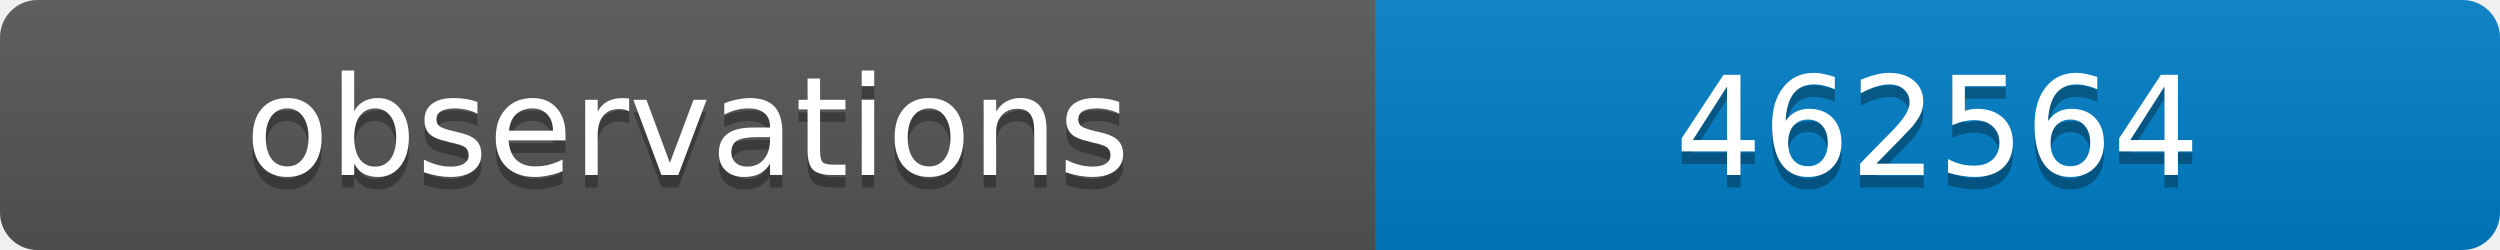
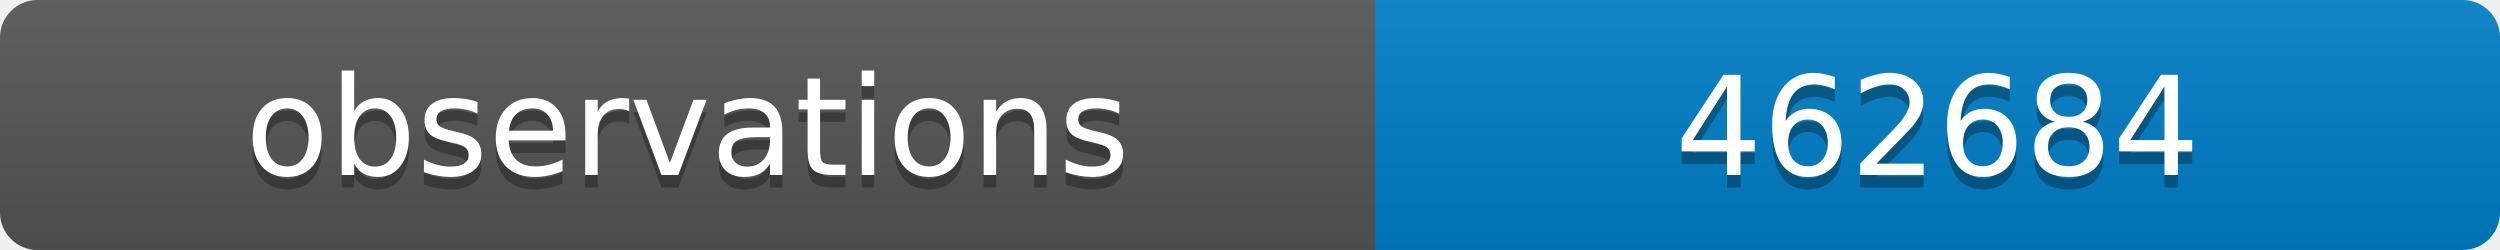
<svg xmlns="http://www.w3.org/2000/svg" width="200" height="20">
  <linearGradient id="b" x2="0" y2="100%">
    <stop offset="0" stop-color="#bbb" stop-opacity=".1" />
    <stop offset="1" stop-opacity=".1" />
  </linearGradient>
  <clipPath id="a">
    <rect width="200" height="20" rx="3" fill="#fff" />
  </clipPath>
  <g clip-path="url(#a)">
    <path fill="#555" d="M0 0h110v20H0z" />
    <path fill="#007ec6" d="M110 0h90v20H110z" />
    <path fill="url(#b)" d="M0 0h200v20H0z" />
  </g>
  <g fill="#fff" text-anchor="middle" font-family="DejaVu Sans,Verdana,Geneva,sans-serif" font-size="11">
    <text x="55" y="15" fill="#010101" fill-opacity=".3">observations</text>
    <text x="55" y="14">observations</text>
-     <text x="155" y="15" fill="#010101" fill-opacity=".3">462564</text>
-     <text x="155" y="14">462564</text>
+     <text x="155" y="15" fill="#010101" fill-opacity=".3">462684</text>
+     <text x="155" y="14">462684</text>
  </g>
</svg>
